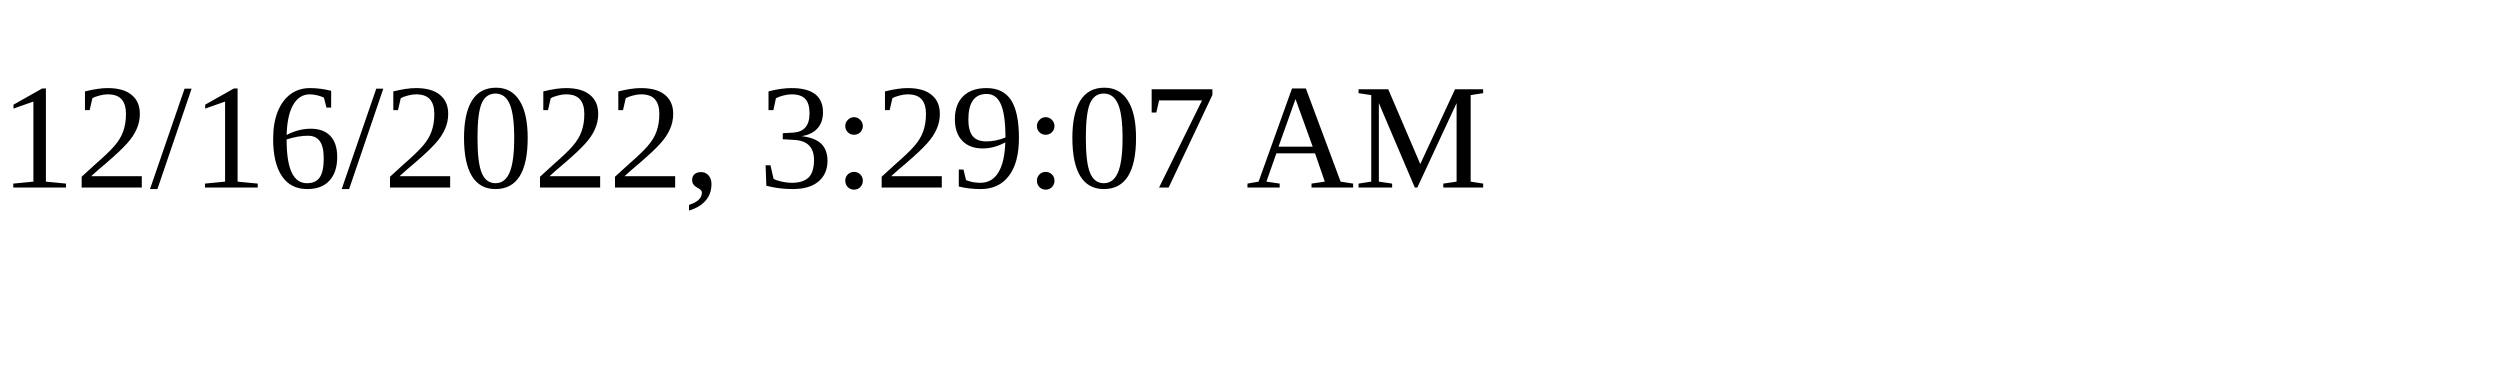
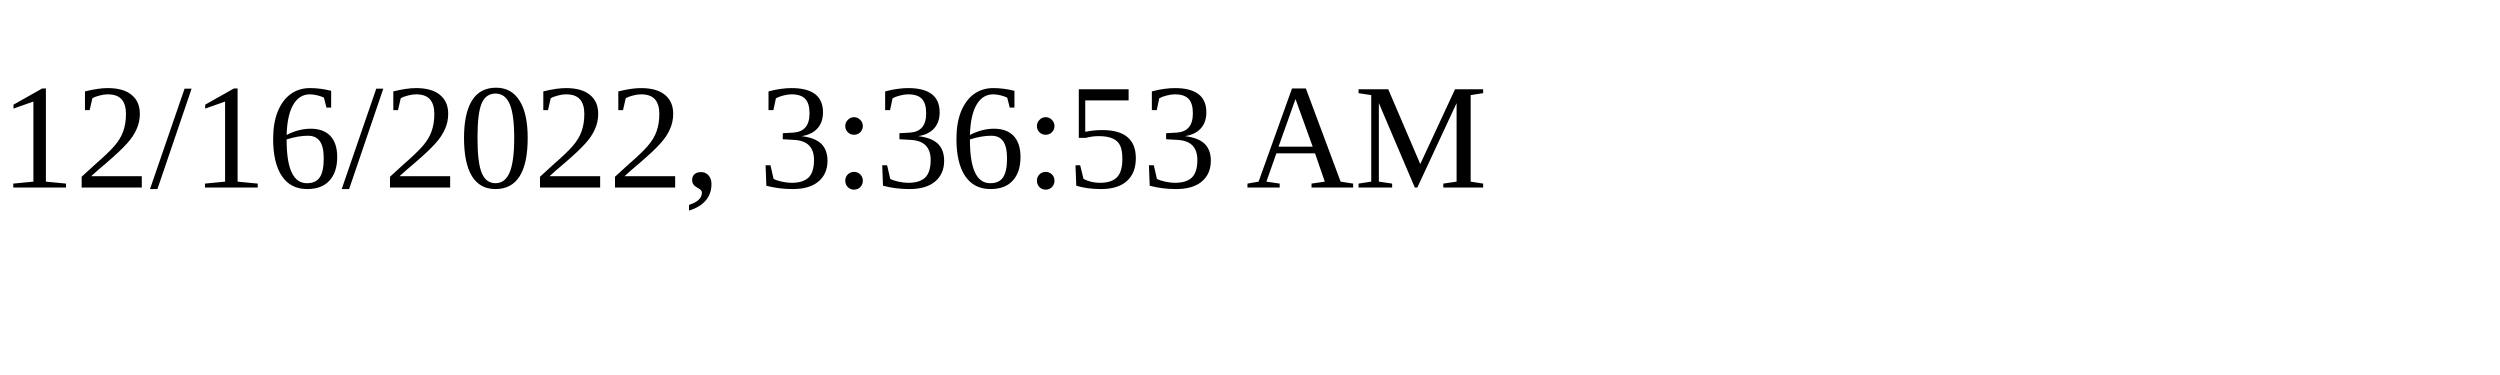
<svg xmlns="http://www.w3.org/2000/svg" height="30" width="200">
-   <text x="0" y="15">12/16/2022, 3:29:07 AM</text>
+   <text x="0" y="15">12/16/2022, 3:36:53 AM</text>
</svg>
